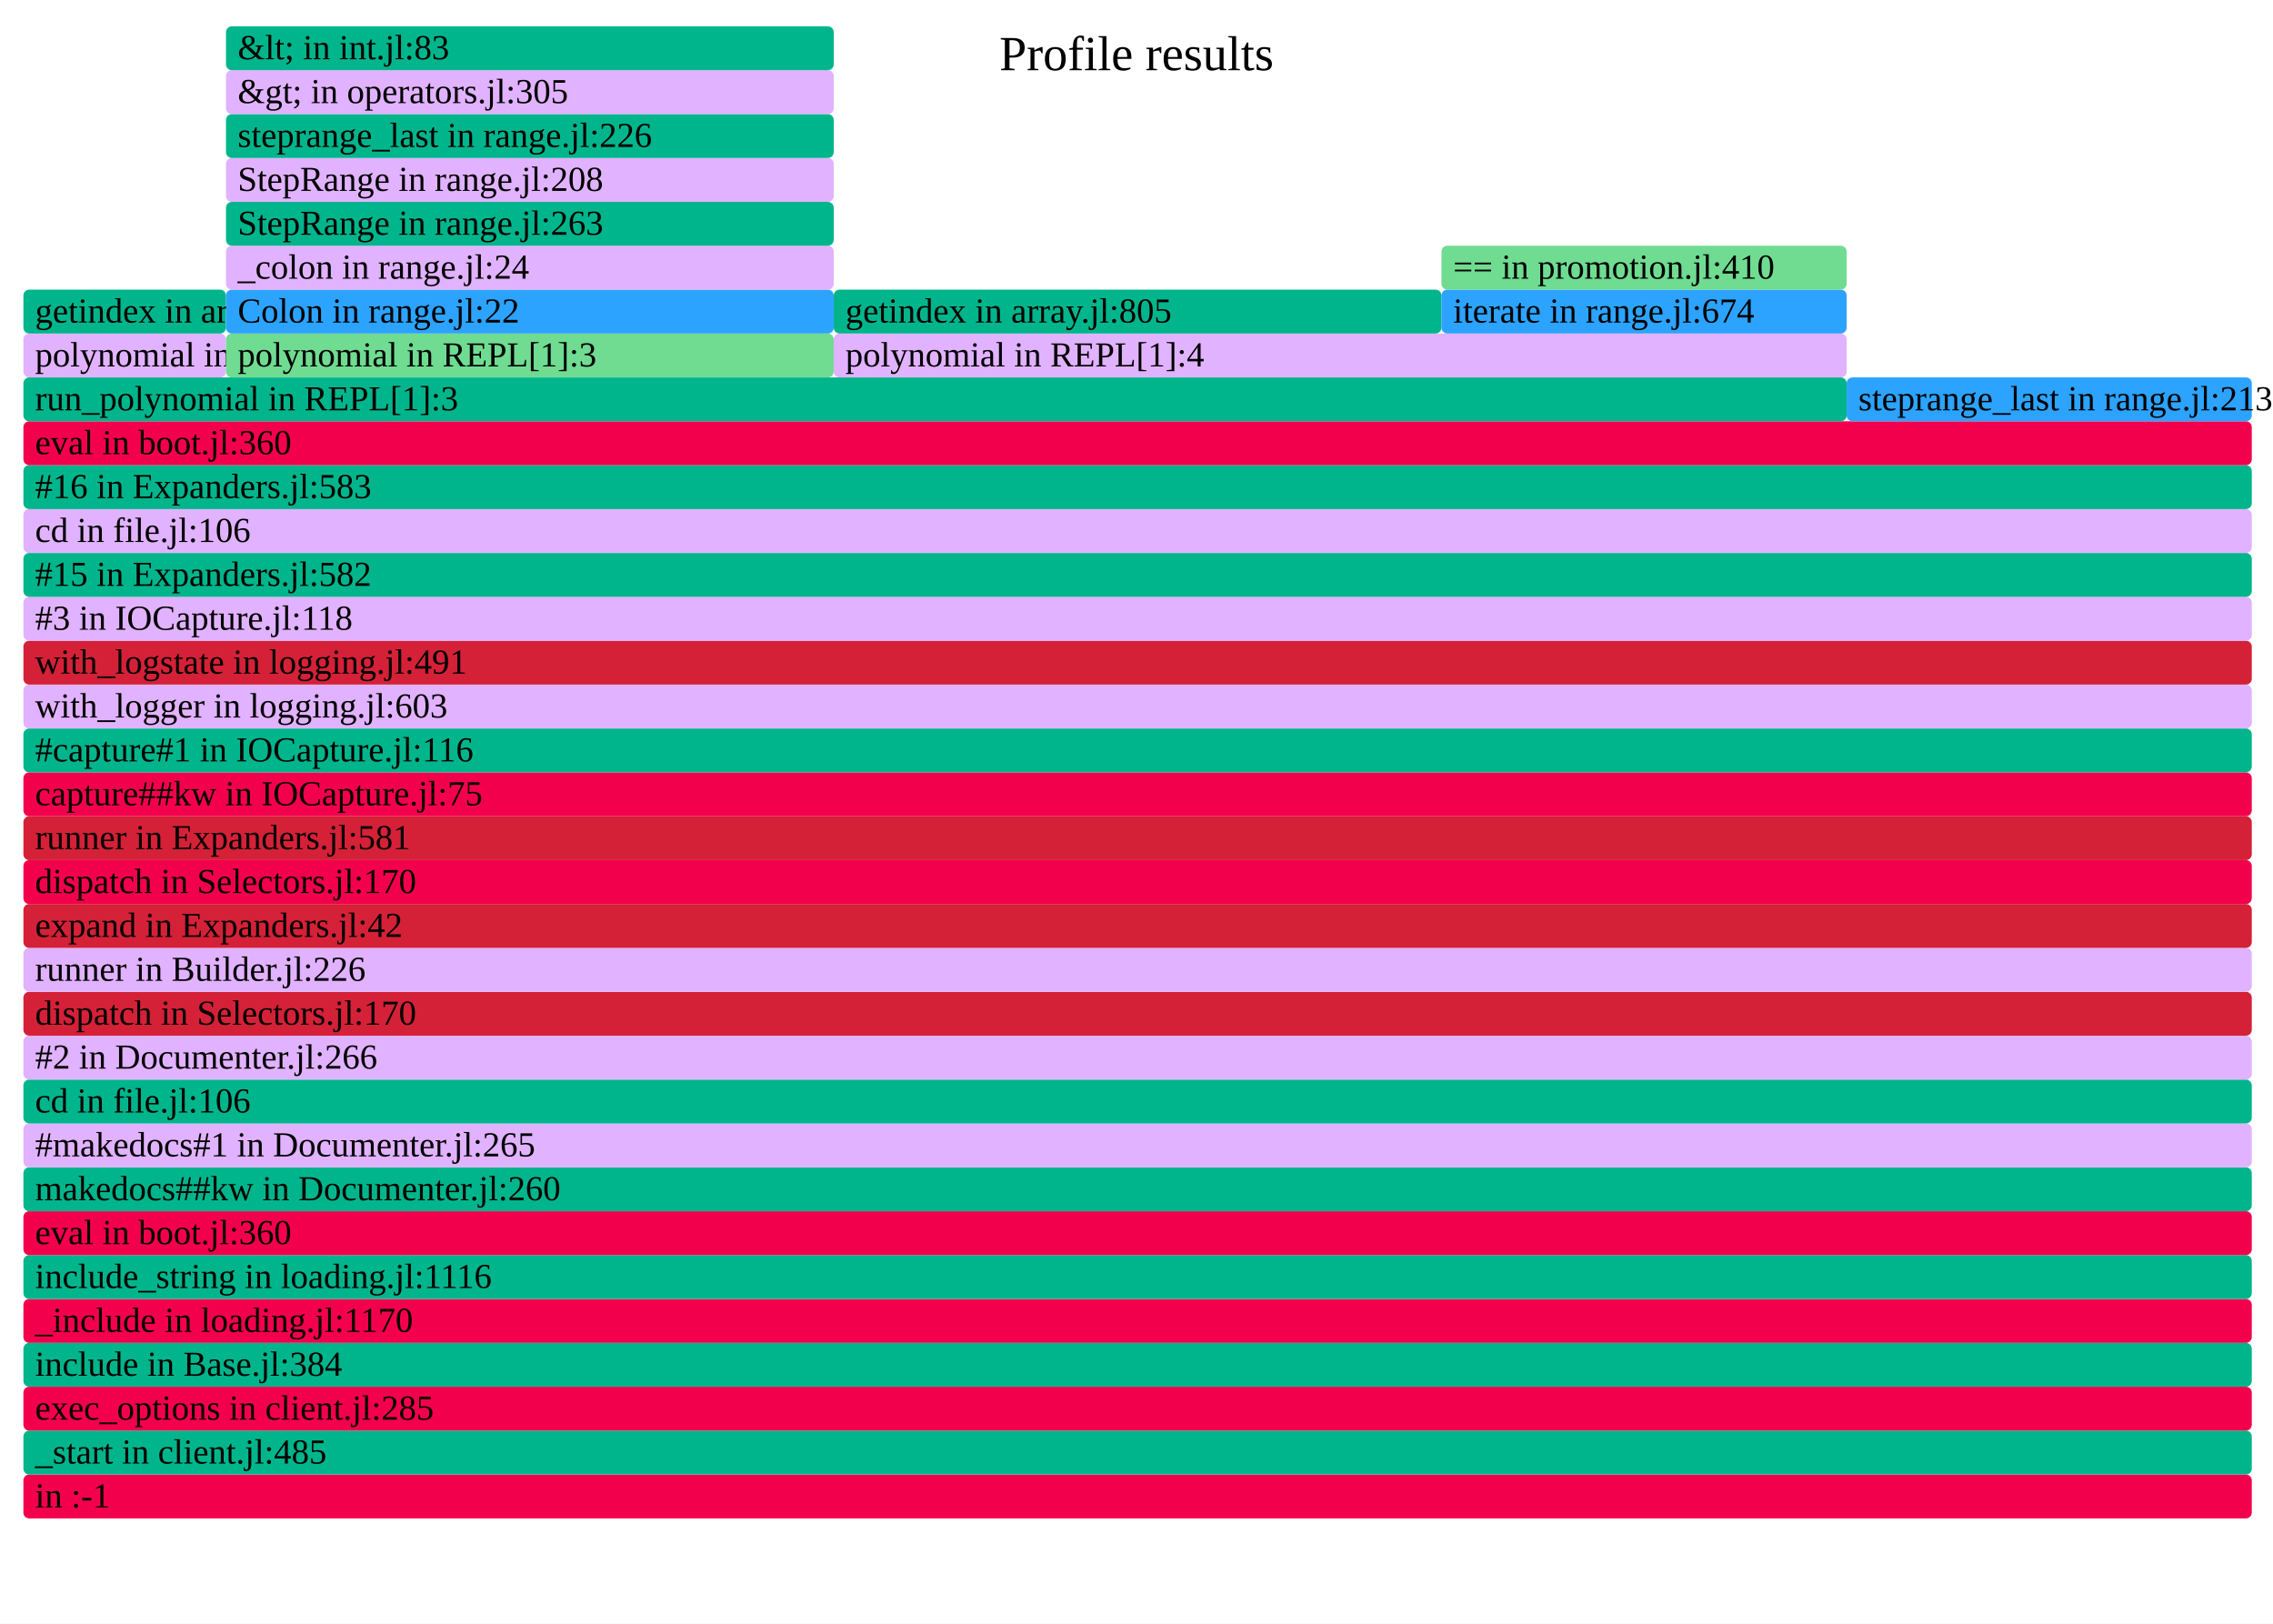
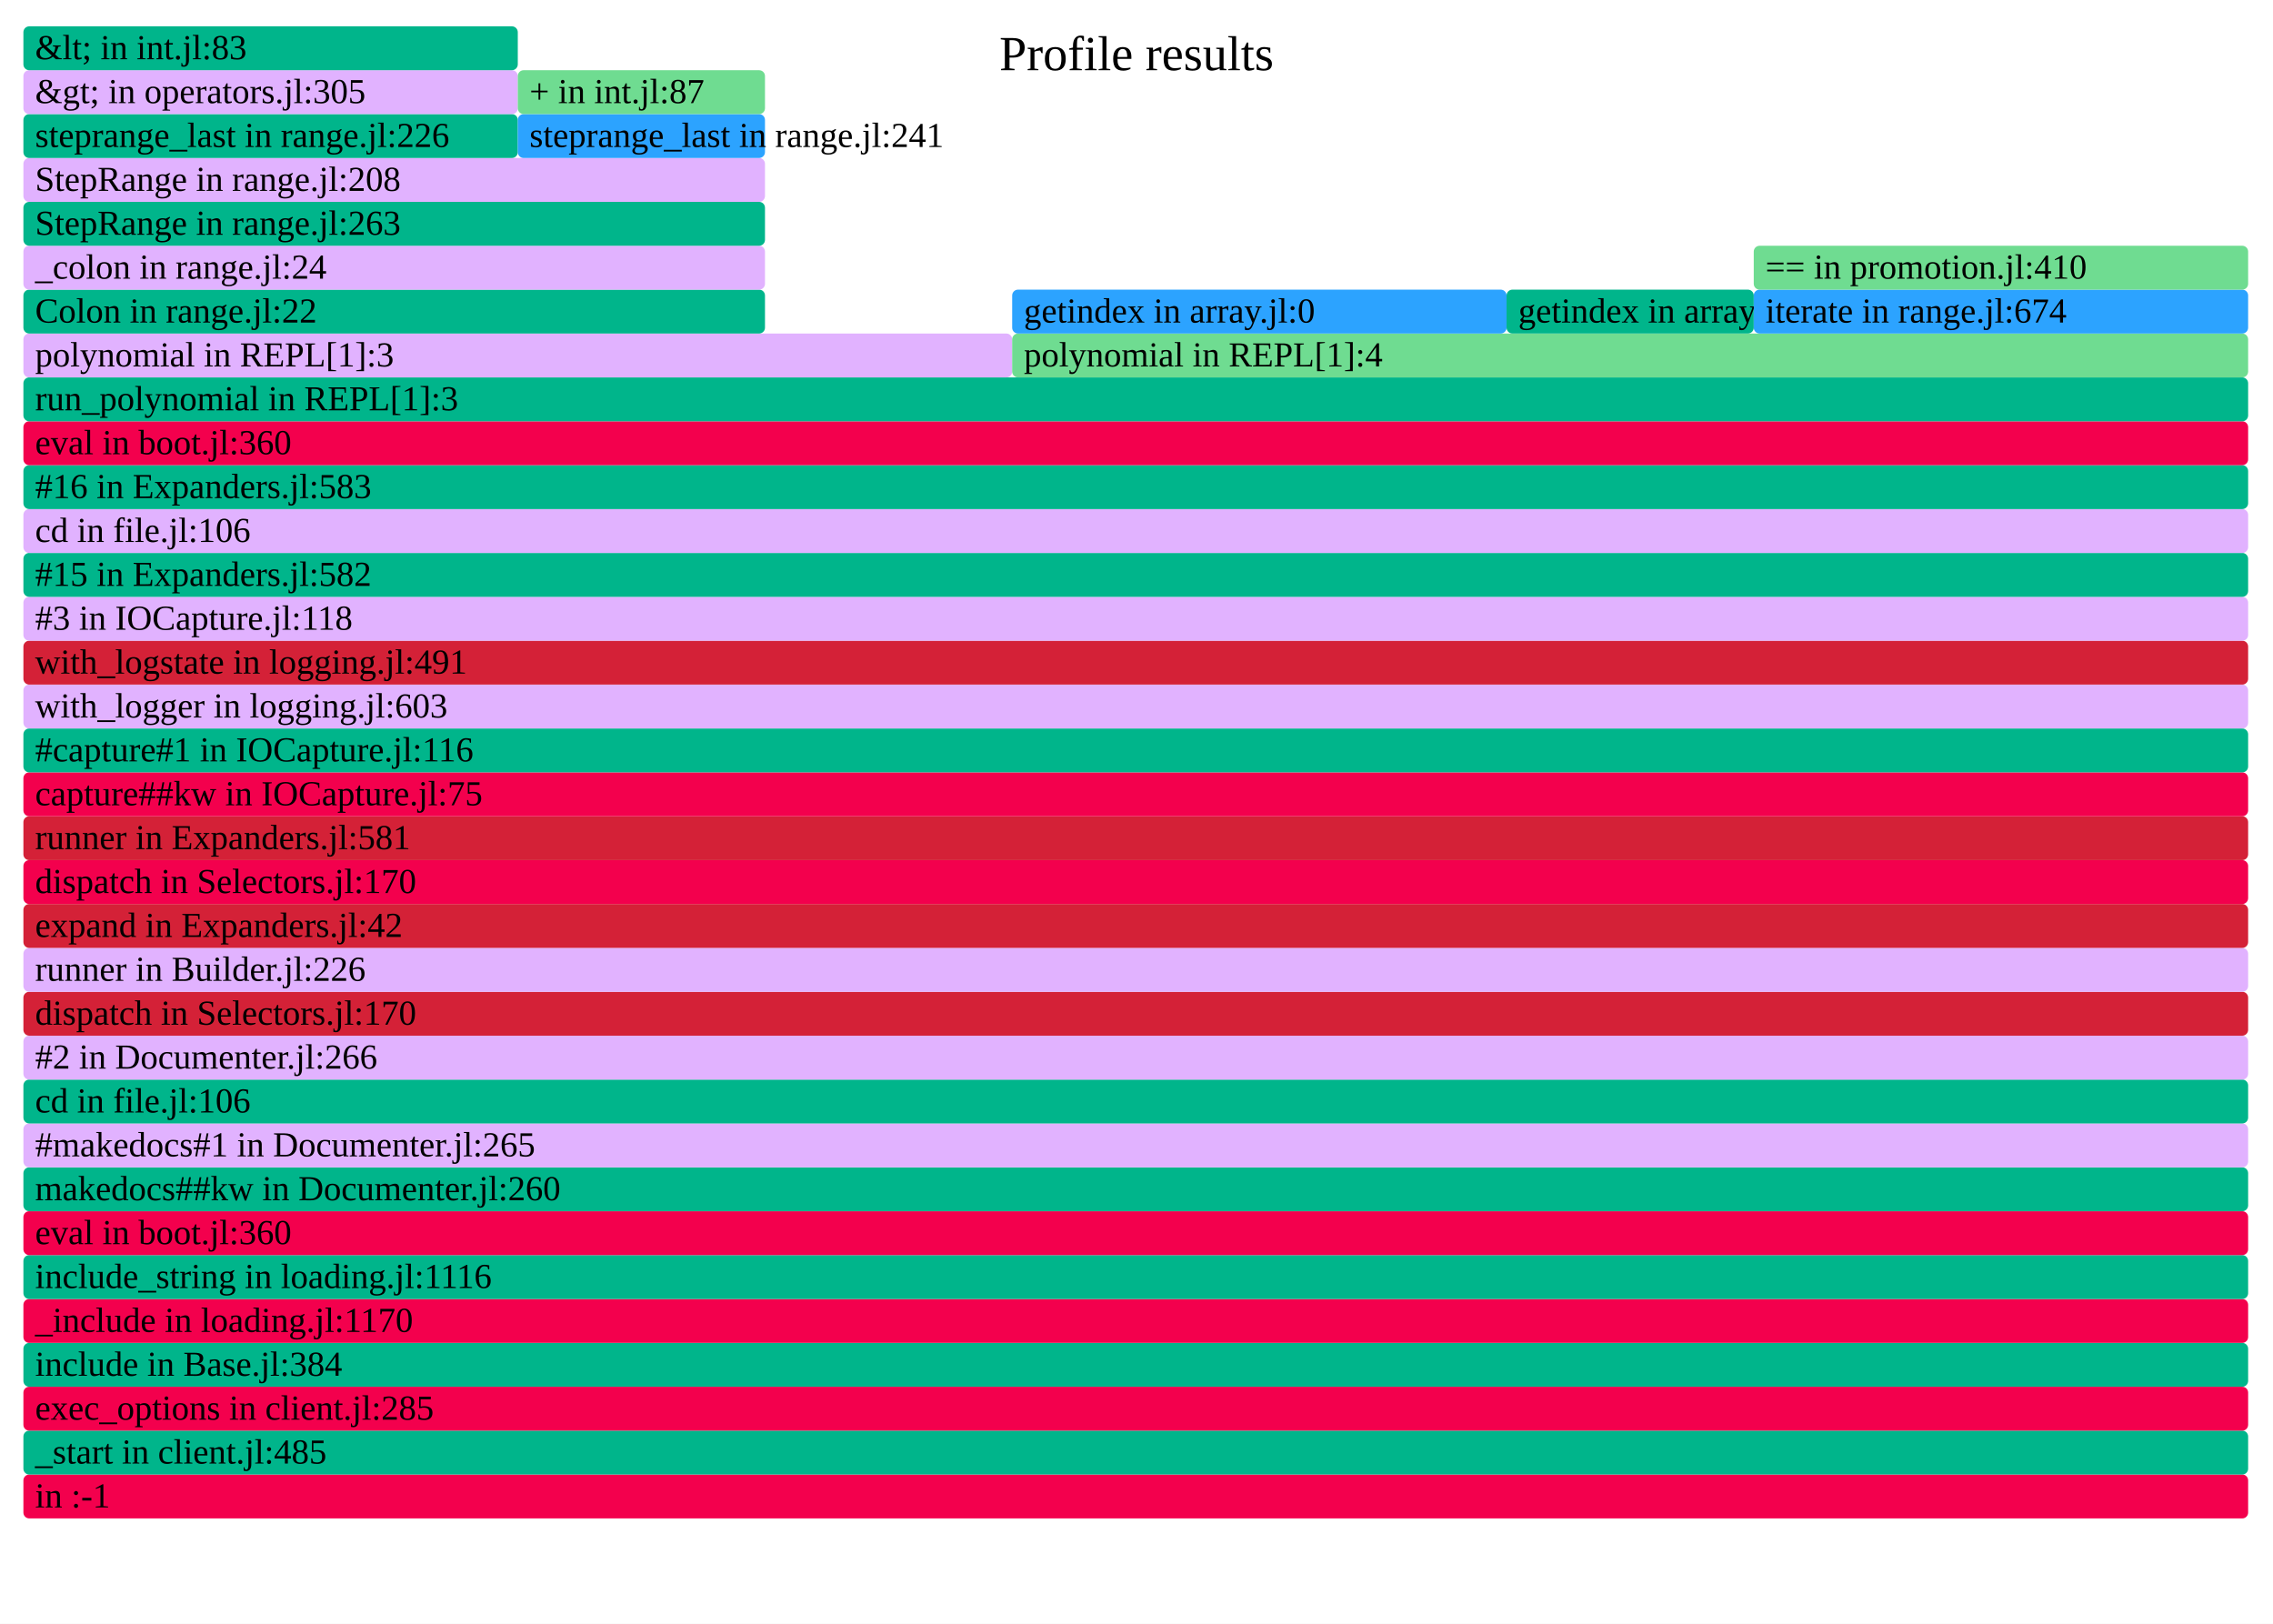
- <svg xmlns="http://www.w3.org/2000/svg" version="1.1" width="777" height="555" viewBox="0 0 777 555" id="fig-9018fb225f9f42a496f6806ead800346">
+ <svg xmlns="http://www.w3.org/2000/svg" version="1.1" width="777" height="555" viewBox="0 0 777 555" id="fig-db3d62bac12b44699563db62145764b8">
  <defs>
-     <clipPath id="fig-9018fb225f9f42a496f6806ead800346-clip">
+     <clipPath id="fig-db3d62bac12b44699563db62145764b8-clip">
      <rect x="0" y="0" width="777" height="555" />
    </clipPath>
  </defs>
  <style type="text/css">
-     #fig-9018fb225f9f42a496f6806ead800346 text {
+     #fig-db3d62bac12b44699563db62145764b8 text {
        pointer-events: none;
        font-family: inherit;
        font-size: 12px;
        fill: #000000;
    }
-     text#fig-9018fb225f9f42a496f6806ead800346-caption {
+     text#fig-db3d62bac12b44699563db62145764b8-caption {
        font-size: 16.8px;
        fill: #000000;
        text-anchor: middle;
    }
-     #fig-9018fb225f9f42a496f6806ead800346-bg {
+     #fig-db3d62bac12b44699563db62145764b8-bg {
        fill: #FFFFFF;
    }
-     #fig-9018fb225f9f42a496f6806ead800346-viewport rect, #fig-9018fb225f9f42a496f6806ead800346-viewport path {
+     #fig-db3d62bac12b44699563db62145764b8-viewport rect, #fig-db3d62bac12b44699563db62145764b8-viewport path {
        vector-effect: non-scaling-stroke;
        fill-opacity: 1;
    }
-     #fig-9018fb225f9f42a496f6806ead800346-viewport text {
+     #fig-db3d62bac12b44699563db62145764b8-viewport text {
        stroke: #000000;
        stroke-width: 0;
        stroke-opacity: 0.35;
    }
-     #fig-9018fb225f9f42a496f6806ead800346-viewport rect:hover, #fig-9018fb225f9f42a496f6806ead800346-viewport path:hover {
+     #fig-db3d62bac12b44699563db62145764b8-viewport rect:hover, #fig-db3d62bac12b44699563db62145764b8-viewport path:hover {
        fill-opacity: 0.75;
        stroke: #000000;
        stroke-width: 0.5;
    }
-     #fig-9018fb225f9f42a496f6806ead800346-viewport + rect {
+     #fig-db3d62bac12b44699563db62145764b8-viewport + rect {
        fill: #FFFFFF;
        opacity: 0.8;
    }
-     text#fig-9018fb225f9f42a496f6806ead800346-details{
+     text#fig-db3d62bac12b44699563db62145764b8-details{
        fill: #000000;
    }
</style>
-   <g id="fig-9018fb225f9f42a496f6806ead800346-frame" clip-path="url(#fig-9018fb225f9f42a496f6806ead800346-clip)">
-     <rect id="fig-9018fb225f9f42a496f6806ead800346-bg" x="0" y="0" width="777" height="555" />
-     <text id="fig-9018fb225f9f42a496f6806ead800346-caption" x="388.5" y="24">Profile results</text>
-     <g id="fig-9018fb225f9f42a496f6806ead800346-viewport" transform="scale(1)">
-       <rect x="8" y="504" width="761.75" height="15" rx="2" fill="#F3004D" data-dinfo="" />
+   <g id="fig-db3d62bac12b44699563db62145764b8-frame" clip-path="url(#fig-db3d62bac12b44699563db62145764b8-clip)">
+     <rect id="fig-db3d62bac12b44699563db62145764b8-bg" x="0" y="0" width="777" height="555" />
+     <text id="fig-db3d62bac12b44699563db62145764b8-caption" x="388.5" y="24">Profile results</text>
+     <g id="fig-db3d62bac12b44699563db62145764b8-viewport" transform="scale(1)">
+       <rect x="8" y="504" width="760.5" height="15" rx="2" fill="#F3004D" data-dinfo="" />
      <text x="8" dx="4" y="515.25"> in :-1</text>
-       <rect x="8" y="489" width="761.75" height="15" rx="2" fill="#00B58B" data-dinfo="./" />
+       <rect x="8" y="489" width="760.5" height="15" rx="2" fill="#00B58B" data-dinfo="./" />
      <text x="8" dx="4" y="500.25">_start in client.jl:485</text>
-       <rect x="8" y="474" width="761.75" height="15" rx="2" fill="#F3004D" data-dinfo="./" />
+       <rect x="8" y="474" width="760.5" height="15" rx="2" fill="#F3004D" data-dinfo="./" />
      <text x="8" dx="4" y="485.25">exec_options in client.jl:285</text>
-       <rect x="8" y="459" width="761.75" height="15" rx="2" fill="#00B58B" data-dinfo="./" />
+       <rect x="8" y="459" width="760.5" height="15" rx="2" fill="#00B58B" data-dinfo="./" />
      <text x="8" dx="4" y="470.25">include in Base.jl:384</text>
-       <rect x="8" y="444" width="761.75" height="15" rx="2" fill="#F3004D" data-dinfo="./" />
+       <rect x="8" y="444" width="760.5" height="15" rx="2" fill="#F3004D" data-dinfo="./" />
      <text x="8" dx="4" y="455.25">_include in loading.jl:1170</text>
-       <rect x="8" y="429" width="761.75" height="15" rx="2" fill="#00B58B" data-dinfo="./" />
+       <rect x="8" y="429" width="760.5" height="15" rx="2" fill="#00B58B" data-dinfo="./" />
      <text x="8" dx="4" y="440.25">include_string in loading.jl:1116</text>
-       <rect x="8" y="414" width="761.75" height="15" rx="2" fill="#F3004D" data-dinfo="./" />
+       <rect x="8" y="414" width="760.5" height="15" rx="2" fill="#F3004D" data-dinfo="./" />
      <text x="8" dx="4" y="425.25">eval in boot.jl:360</text>
-       <rect x="8" y="399" width="761.75" height="15" rx="2" fill="#00B58B" data-dinfo="/home/runner/.julia/packages/Documenter/qdbx6/src/" />
+       <rect x="8" y="399" width="760.5" height="15" rx="2" fill="#00B58B" data-dinfo="/home/runner/.julia/packages/Documenter/qdbx6/src/" />
      <text x="8" dx="4" y="410.25">makedocs##kw in Documenter.jl:260</text>
-       <rect x="8" y="384" width="761.75" height="15" rx="2" fill="#E1B2FF" data-dinfo="/home/runner/.julia/packages/Documenter/qdbx6/src/" />
+       <rect x="8" y="384" width="760.5" height="15" rx="2" fill="#E1B2FF" data-dinfo="/home/runner/.julia/packages/Documenter/qdbx6/src/" />
      <text x="8" dx="4" y="395.25">#makedocs#1 in Documenter.jl:265</text>
-       <rect x="8" y="369" width="761.75" height="15" rx="2" fill="#00B58B" data-dinfo="./" />
+       <rect x="8" y="369" width="760.5" height="15" rx="2" fill="#00B58B" data-dinfo="./" />
      <text x="8" dx="4" y="380.25">cd in file.jl:106</text>
-       <rect x="8" y="354" width="761.75" height="15" rx="2" fill="#E1B2FF" data-dinfo="/home/runner/.julia/packages/Documenter/qdbx6/src/" />
+       <rect x="8" y="354" width="760.5" height="15" rx="2" fill="#E1B2FF" data-dinfo="/home/runner/.julia/packages/Documenter/qdbx6/src/" />
      <text x="8" dx="4" y="365.25">#2 in Documenter.jl:266</text>
-       <rect x="8" y="339" width="761.75" height="15" rx="2" fill="#D42137" data-dinfo="/home/runner/.julia/packages/Documenter/qdbx6/src/Utilities/" />
+       <rect x="8" y="339" width="760.5" height="15" rx="2" fill="#D42137" data-dinfo="/home/runner/.julia/packages/Documenter/qdbx6/src/Utilities/" />
      <text x="8" dx="4" y="350.25">dispatch in Selectors.jl:170</text>
-       <rect x="8" y="324" width="761.75" height="15" rx="2" fill="#E1B2FF" data-dinfo="/home/runner/.julia/packages/Documenter/qdbx6/src/" />
+       <rect x="8" y="324" width="760.5" height="15" rx="2" fill="#E1B2FF" data-dinfo="/home/runner/.julia/packages/Documenter/qdbx6/src/" />
      <text x="8" dx="4" y="335.25">runner in Builder.jl:226</text>
-       <rect x="8" y="309" width="761.75" height="15" rx="2" fill="#D42137" data-dinfo="/home/runner/.julia/packages/Documenter/qdbx6/src/" />
+       <rect x="8" y="309" width="760.5" height="15" rx="2" fill="#D42137" data-dinfo="/home/runner/.julia/packages/Documenter/qdbx6/src/" />
      <text x="8" dx="4" y="320.25">expand in Expanders.jl:42</text>
-       <rect x="8" y="294" width="761.75" height="15" rx="2" fill="#F3004D" data-dinfo="/home/runner/.julia/packages/Documenter/qdbx6/src/Utilities/" />
+       <rect x="8" y="294" width="760.5" height="15" rx="2" fill="#F3004D" data-dinfo="/home/runner/.julia/packages/Documenter/qdbx6/src/Utilities/" />
      <text x="8" dx="4" y="305.25">dispatch in Selectors.jl:170</text>
-       <rect x="8" y="279" width="761.75" height="15" rx="2" fill="#D42137" data-dinfo="/home/runner/.julia/packages/Documenter/qdbx6/src/" />
+       <rect x="8" y="279" width="760.5" height="15" rx="2" fill="#D42137" data-dinfo="/home/runner/.julia/packages/Documenter/qdbx6/src/" />
      <text x="8" dx="4" y="290.25">runner in Expanders.jl:581</text>
-       <rect x="8" y="264" width="761.75" height="15" rx="2" fill="#F3004D" data-dinfo="/home/runner/.julia/packages/IOCapture/sXY71/src/" />
+       <rect x="8" y="264" width="760.5" height="15" rx="2" fill="#F3004D" data-dinfo="/home/runner/.julia/packages/IOCapture/sXY71/src/" />
      <text x="8" dx="4" y="275.25">capture##kw in IOCapture.jl:75</text>
-       <rect x="8" y="249" width="761.75" height="15" rx="2" fill="#00B58B" data-dinfo="/home/runner/.julia/packages/IOCapture/sXY71/src/" />
+       <rect x="8" y="249" width="760.5" height="15" rx="2" fill="#00B58B" data-dinfo="/home/runner/.julia/packages/IOCapture/sXY71/src/" />
      <text x="8" dx="4" y="260.25">#capture#1 in IOCapture.jl:116</text>
-       <rect x="8" y="234" width="761.75" height="15" rx="2" fill="#E1B2FF" data-dinfo="./" />
+       <rect x="8" y="234" width="760.5" height="15" rx="2" fill="#E1B2FF" data-dinfo="./" />
      <text x="8" dx="4" y="245.25">with_logger in logging.jl:603</text>
-       <rect x="8" y="219" width="761.75" height="15" rx="2" fill="#D42137" data-dinfo="./" />
+       <rect x="8" y="219" width="760.5" height="15" rx="2" fill="#D42137" data-dinfo="./" />
      <text x="8" dx="4" y="230.25">with_logstate in logging.jl:491</text>
-       <rect x="8" y="204" width="761.75" height="15" rx="2" fill="#E1B2FF" data-dinfo="/home/runner/.julia/packages/IOCapture/sXY71/src/" />
+       <rect x="8" y="204" width="760.5" height="15" rx="2" fill="#E1B2FF" data-dinfo="/home/runner/.julia/packages/IOCapture/sXY71/src/" />
      <text x="8" dx="4" y="215.25">#3 in IOCapture.jl:118</text>
-       <rect x="8" y="189" width="761.75" height="15" rx="2" fill="#00B58B" data-dinfo="/home/runner/.julia/packages/Documenter/qdbx6/src/" />
+       <rect x="8" y="189" width="760.5" height="15" rx="2" fill="#00B58B" data-dinfo="/home/runner/.julia/packages/Documenter/qdbx6/src/" />
      <text x="8" dx="4" y="200.25">#15 in Expanders.jl:582</text>
-       <rect x="8" y="174" width="761.75" height="15" rx="2" fill="#E1B2FF" data-dinfo="./" />
+       <rect x="8" y="174" width="760.5" height="15" rx="2" fill="#E1B2FF" data-dinfo="./" />
      <text x="8" dx="4" y="185.25">cd in file.jl:106</text>
-       <rect x="8" y="159" width="761.75" height="15" rx="2" fill="#00B58B" data-dinfo="/home/runner/.julia/packages/Documenter/qdbx6/src/" />
+       <rect x="8" y="159" width="760.5" height="15" rx="2" fill="#00B58B" data-dinfo="/home/runner/.julia/packages/Documenter/qdbx6/src/" />
      <text x="8" dx="4" y="170.25">#16 in Expanders.jl:583</text>
-       <rect x="8" y="144" width="761.75" height="15" rx="2" fill="#F3004D" data-dinfo="./" />
+       <rect x="8" y="144" width="760.5" height="15" rx="2" fill="#F3004D" data-dinfo="./" />
      <text x="8" dx="4" y="155.25">eval in boot.jl:360</text>
-       <rect x="8" y="129" width="623.25" height="15" rx="2" fill="#00B58B" data-dinfo="./" />
+       <rect x="8" y="129" width="760.5" height="15" rx="2" fill="#00B58B" data-dinfo="./" />
      <text x="8" dx="4" y="140.25">run_polynomial in REPL[1]:3</text>
-       <rect x="8" y="114" width="69.25" height="15" rx="2" fill="#E1B2FF" data-dinfo="./" />
-       <text x="8" dx="4" y="125.25">polynomial in REPL[1]:2</text>
-       <rect x="8" y="99" width="69.25" height="15" rx="2" fill="#00B58B" data-dinfo="./" />
-       <text x="8" dx="4" y="110.25">getindex in array.jl:805</text>
-       <rect x="77.25" y="114" width="207.75" height="15" rx="2" fill="#6FDC91" data-dinfo="./" />
-       <text x="77.25" dx="4" y="125.25">polynomial in REPL[1]:3</text>
-       <rect x="77.25" y="99" width="207.75" height="15" rx="2" fill="#2CA3FF" data-dinfo="./" />
-       <text x="77.25" dx="4" y="110.25">Colon in range.jl:22</text>
-       <rect x="77.25" y="84" width="207.75" height="15" rx="2" fill="#E1B2FF" data-dinfo="./" />
-       <text x="77.25" dx="4" y="95.25">_colon in range.jl:24</text>
-       <rect x="77.25" y="69" width="207.75" height="15" rx="2" fill="#00B58B" data-dinfo="./" />
-       <text x="77.25" dx="4" y="80.25">StepRange in range.jl:263</text>
-       <rect x="77.25" y="54" width="207.75" height="15" rx="2" fill="#E1B2FF" data-dinfo="./" />
-       <text x="77.25" dx="4" y="65.25">StepRange in range.jl:208</text>
-       <rect x="77.25" y="39" width="207.75" height="15" rx="2" fill="#00B58B" data-dinfo="./" />
-       <text x="77.25" dx="4" y="50.25">steprange_last in range.jl:226</text>
-       <rect x="77.25" y="24" width="207.75" height="15" rx="2" fill="#E1B2FF" data-dinfo="./" />
-       <text x="77.25" dx="4" y="35.25">&amp;gt; in operators.jl:305</text>
-       <rect x="77.25" y="9" width="207.75" height="15" rx="2" fill="#00B58B" data-dinfo="./" />
-       <text x="77.25" dx="4" y="20.25">&amp;lt; in int.jl:83</text>
-       <rect x="285" y="114" width="346.25" height="15" rx="2" fill="#E1B2FF" data-dinfo="./" />
-       <text x="285" dx="4" y="125.25">polynomial in REPL[1]:4</text>
-       <rect x="285" y="99" width="207.75" height="15" rx="2" fill="#00B58B" data-dinfo="./" />
-       <text x="285" dx="4" y="110.25">getindex in array.jl:805</text>
-       <rect x="492.75" y="99" width="138.5" height="15" rx="2" fill="#2CA3FF" data-dinfo="./" />
-       <text x="492.75" dx="4" y="110.25">iterate in range.jl:674</text>
-       <rect x="492.75" y="84" width="138.5" height="15" rx="2" fill="#6FDC91" data-dinfo="./" />
-       <text x="492.75" dx="4" y="95.25">== in promotion.jl:410</text>
-       <rect x="631.25" y="129" width="138.5" height="15" rx="2" fill="#2CA3FF" data-dinfo="./" />
-       <text x="631.25" dx="4" y="140.25">steprange_last in range.jl:213</text>
+       <rect x="8" y="114" width="338" height="15" rx="2" fill="#E1B2FF" data-dinfo="./" />
+       <text x="8" dx="4" y="125.25">polynomial in REPL[1]:3</text>
+       <rect x="8" y="99" width="253.5" height="15" rx="2" fill="#00B58B" data-dinfo="./" />
+       <text x="8" dx="4" y="110.25">Colon in range.jl:22</text>
+       <rect x="8" y="84" width="253.5" height="15" rx="2" fill="#E1B2FF" data-dinfo="./" />
+       <text x="8" dx="4" y="95.25">_colon in range.jl:24</text>
+       <rect x="8" y="69" width="253.5" height="15" rx="2" fill="#00B58B" data-dinfo="./" />
+       <text x="8" dx="4" y="80.25">StepRange in range.jl:263</text>
+       <rect x="8" y="54" width="253.5" height="15" rx="2" fill="#E1B2FF" data-dinfo="./" />
+       <text x="8" dx="4" y="65.25">StepRange in range.jl:208</text>
+       <rect x="8" y="39" width="169" height="15" rx="2" fill="#00B58B" data-dinfo="./" />
+       <text x="8" dx="4" y="50.25">steprange_last in range.jl:226</text>
+       <rect x="8" y="24" width="169" height="15" rx="2" fill="#E1B2FF" data-dinfo="./" />
+       <text x="8" dx="4" y="35.25">&amp;gt; in operators.jl:305</text>
+       <rect x="8" y="9" width="169" height="15" rx="2" fill="#00B58B" data-dinfo="./" />
+       <text x="8" dx="4" y="20.25">&amp;lt; in int.jl:83</text>
+       <rect x="177" y="39" width="84.5" height="15" rx="2" fill="#2CA3FF" data-dinfo="./" />
+       <text x="177" dx="4" y="50.25">steprange_last in range.jl:241</text>
+       <rect x="177" y="24" width="84.5" height="15" rx="2" fill="#6FDC91" data-dinfo="./" />
+       <text x="177" dx="4" y="35.25">+ in int.jl:87</text>
+       <rect x="346" y="114" width="422.5" height="15" rx="2" fill="#6FDC91" data-dinfo="./" />
+       <text x="346" dx="4" y="125.25">polynomial in REPL[1]:4</text>
+       <rect x="346" y="99" width="169" height="15" rx="2" fill="#2CA3FF" data-dinfo="./" />
+       <text x="346" dx="4" y="110.25">getindex in array.jl:0</text>
+       <rect x="515" y="99" width="84.5" height="15" rx="2" fill="#00B58B" data-dinfo="./" />
+       <text x="515" dx="4" y="110.25">getindex in array.jl:805</text>
+       <rect x="599.5" y="99" width="169" height="15" rx="2" fill="#2CA3FF" data-dinfo="./" />
+       <text x="599.5" dx="4" y="110.25">iterate in range.jl:674</text>
+       <rect x="599.5" y="84" width="169" height="15" rx="2" fill="#6FDC91" data-dinfo="./" />
+       <text x="599.5" dx="4" y="95.25">== in promotion.jl:410</text>
    </g>
  </g>
</svg>
